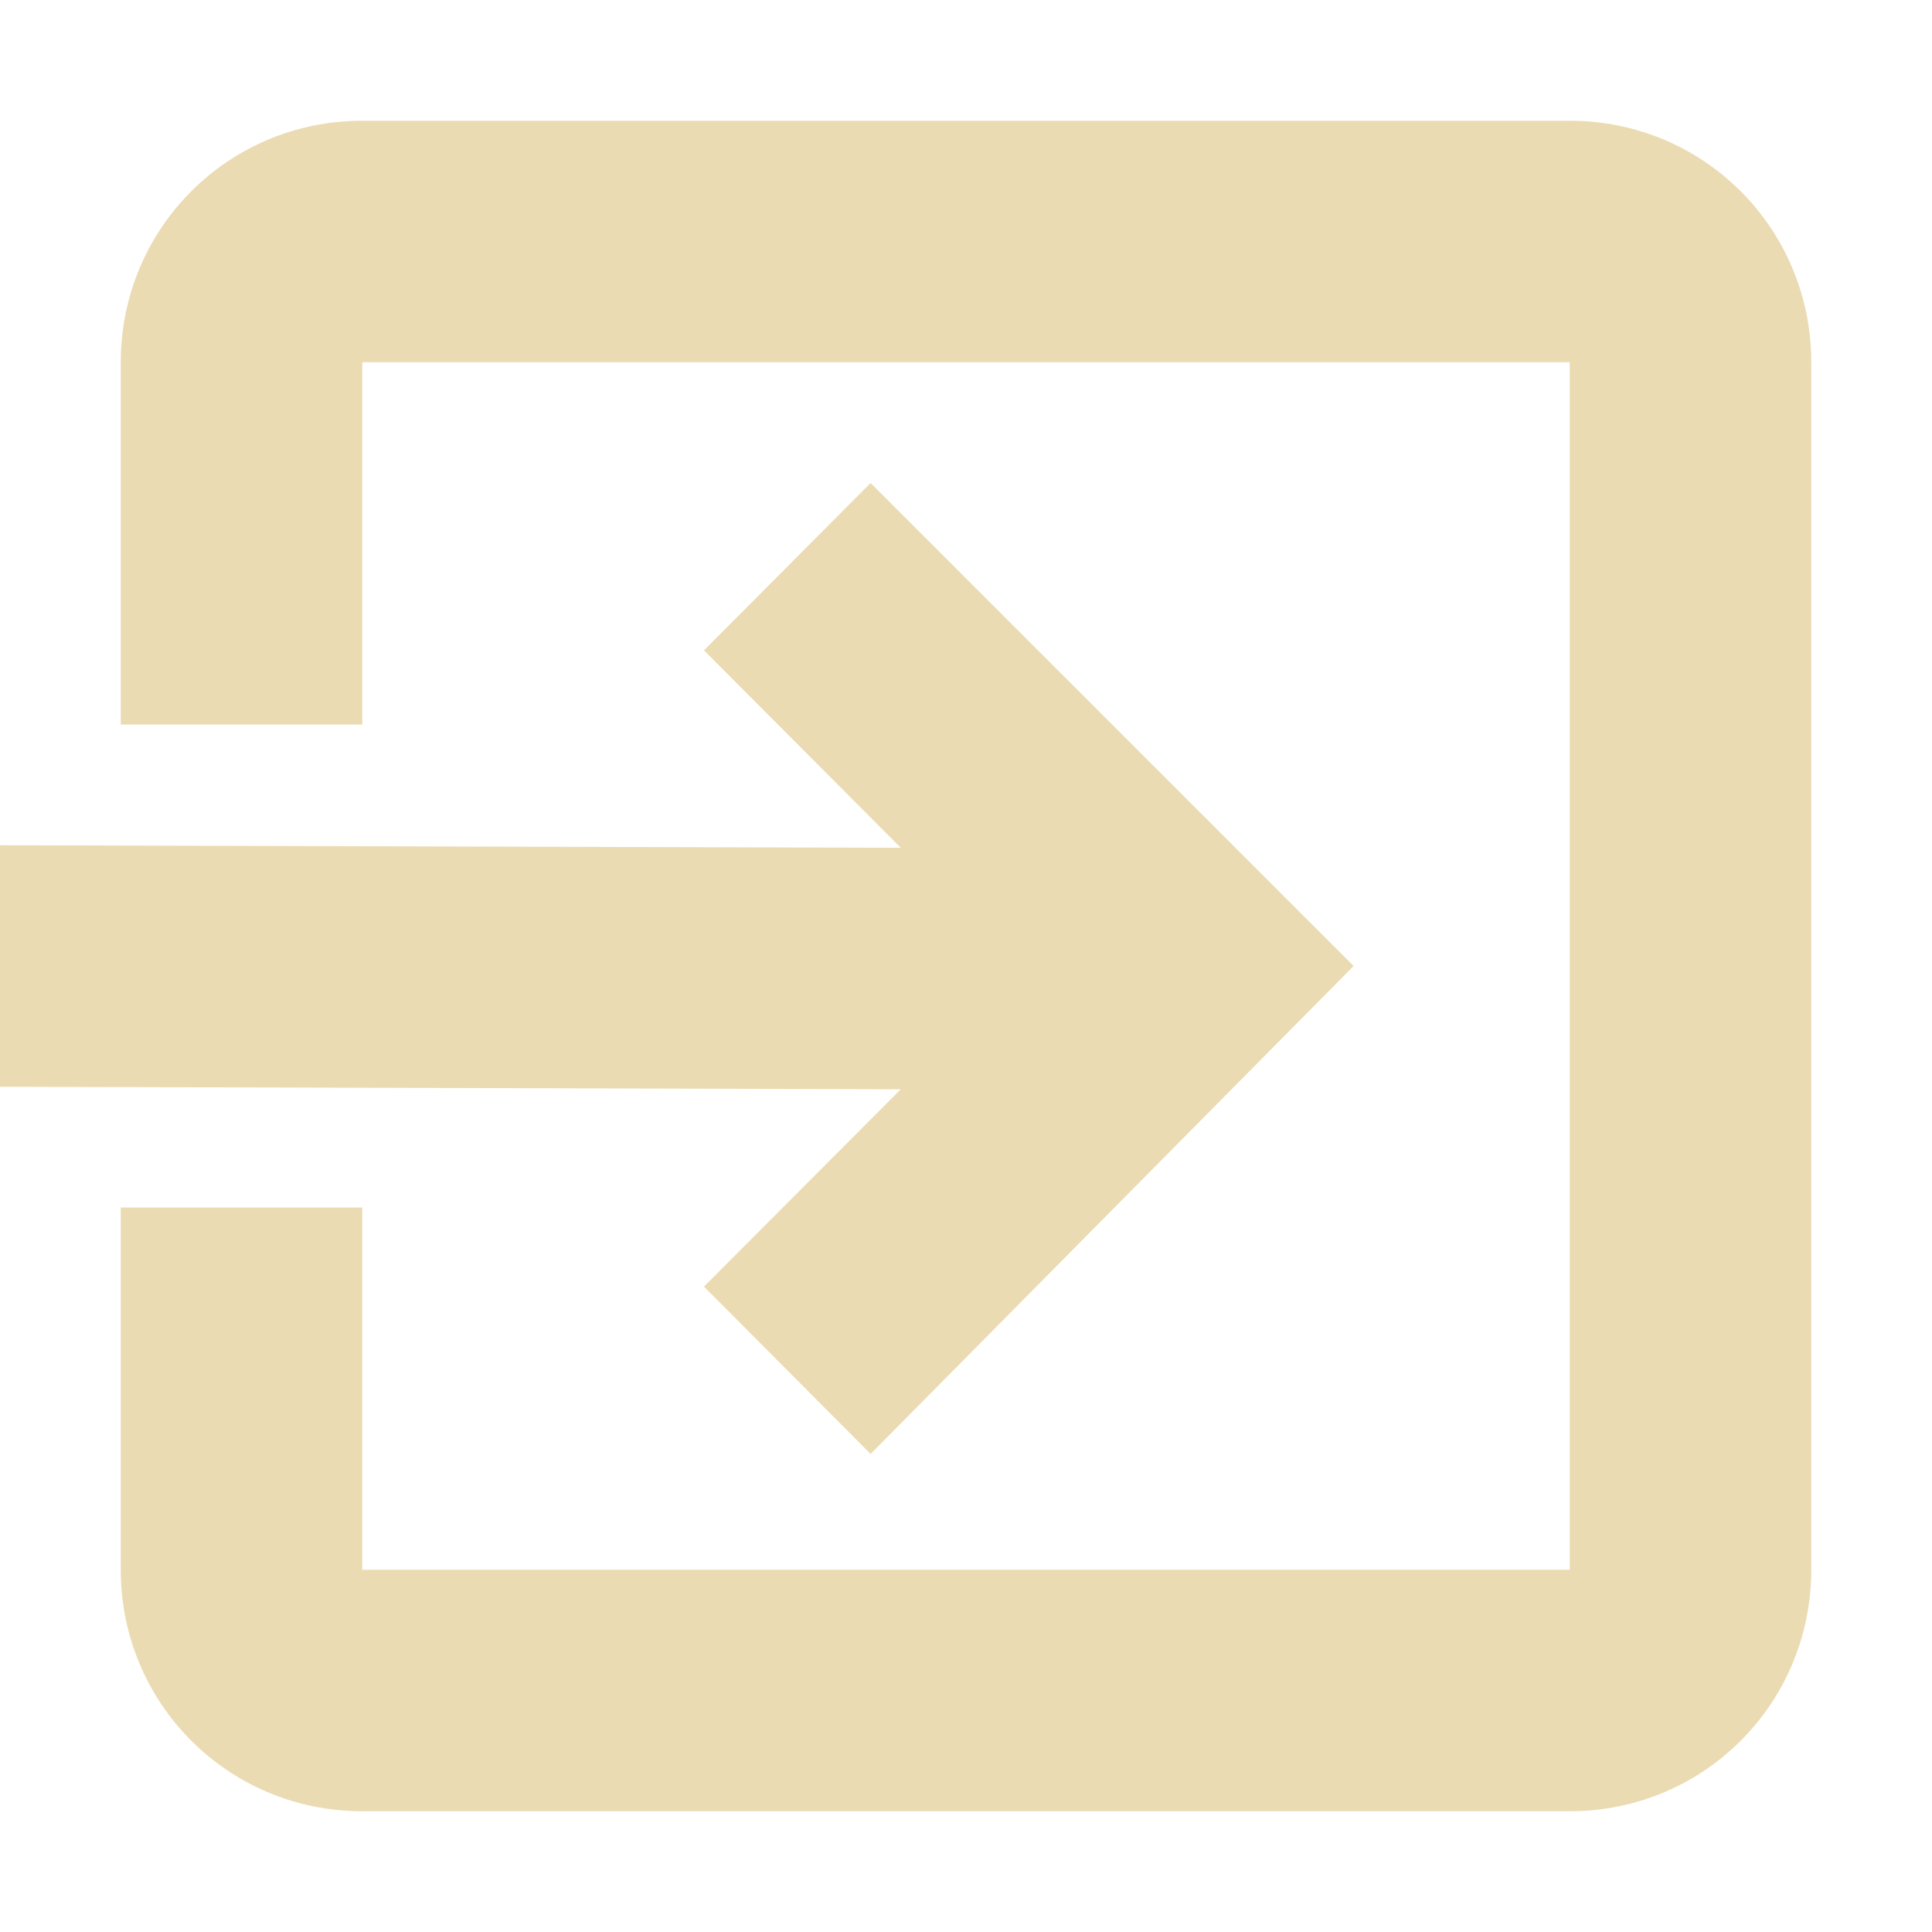
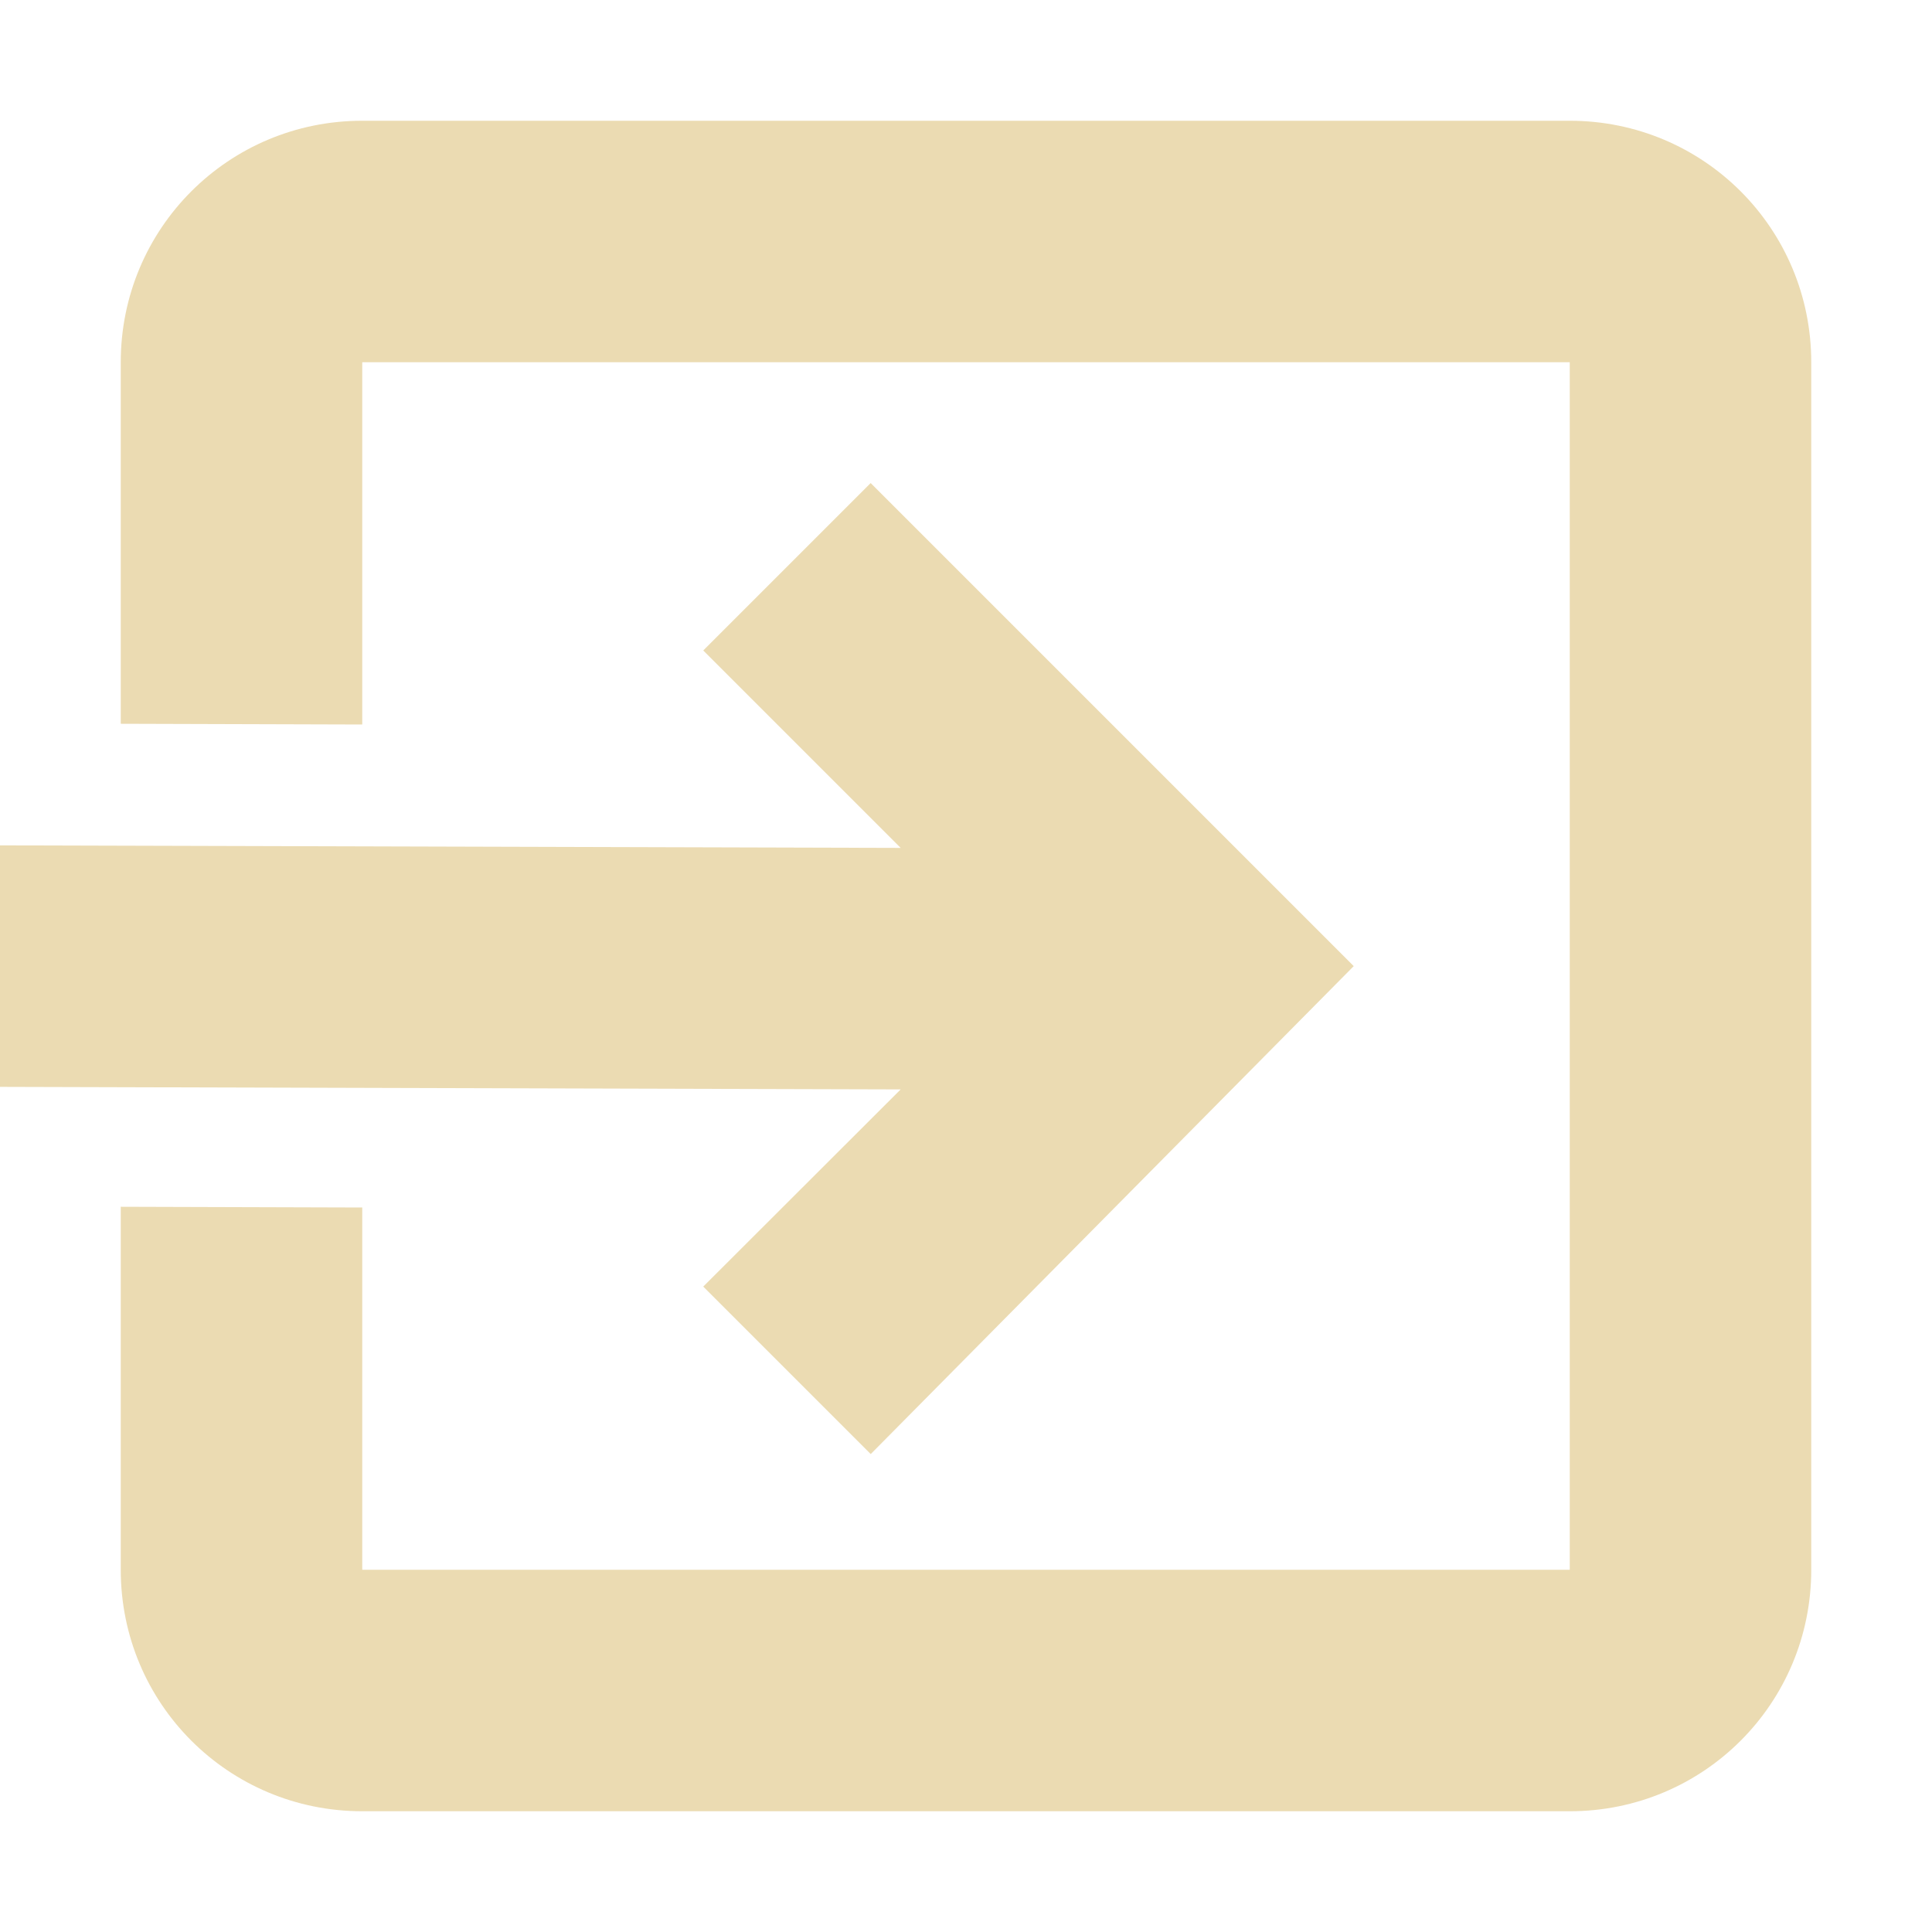
- <svg xmlns="http://www.w3.org/2000/svg" width="16" height="16" version="1.1">
-   <path style="fill:#ebdbb2" d="M 3,1 C 1.89,1 1,1.892 1,3 V 6 H 3 V 3 H 13 V 13 H 3 V 10 H 1 V 13 C 1,14.108 1.89,15 3,15 H 13 C 14.11,15 15,14.108 15,13 V 3 C 15,1.892 14.11,1 13,1 Z" />
-   <path style="fill:#ebdbb2" d="M 7.21,4 5.83,5.386 7.46,7.021 0,7 V 9 L 7.46,9.021 5.83,10.655 7.21,12.041 11.21,8 Z" />
+ <svg xmlns="http://www.w3.org/2000/svg" width="16" height="16" version="1.1" viewBox="0 0 16 16">
+   <defs>
+     <style type="text/css">.ColorScheme-Text { color:#ebdbb2; } .ColorScheme-Highlight { color:#458588; }</style>
+   </defs>
+   <path class="ColorScheme-Text" d="m3 1c-1.108-2e-5 -2 0.892-2 2v2.994l2 0.006v-3h10v10h-10v-3l-2-0.006v3.006c0 1.108 0.892 2 2 2h10c1.108 0 2-0.892 2-2v-10c0-1.108-0.892-2-2-2h-10zm4.211 3-1.387 1.387 1.635 1.635-7.461-0.021v2l7.461 0.021-1.635 1.633 1.387 1.387 4-4.041-4-4z" fill="currentColor" />
</svg>
